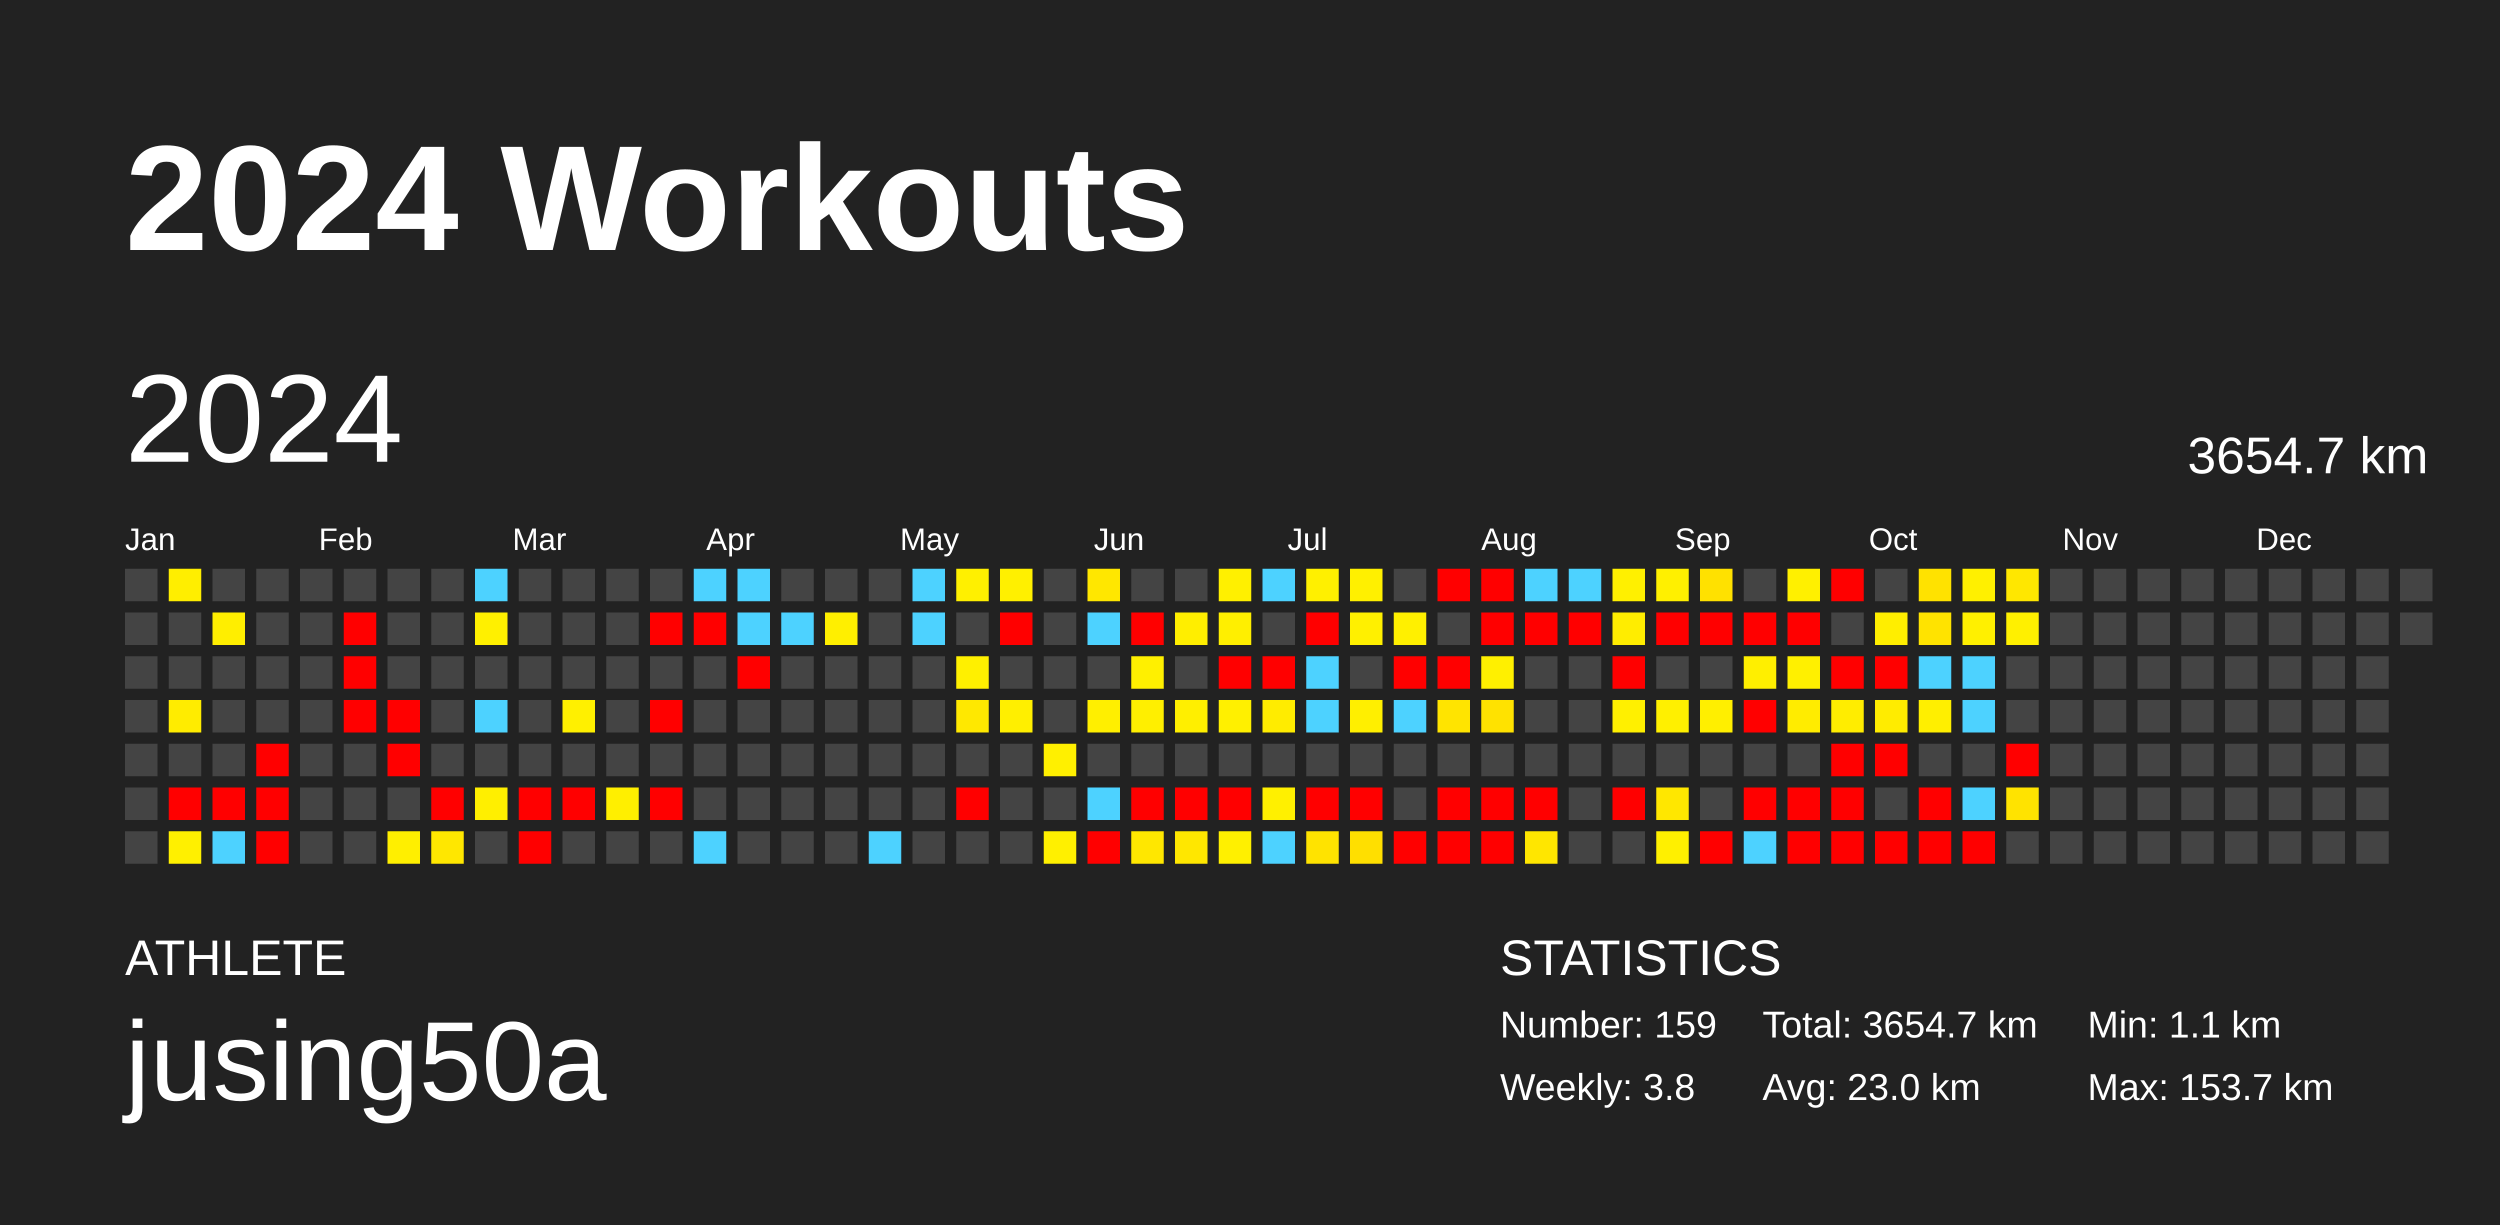
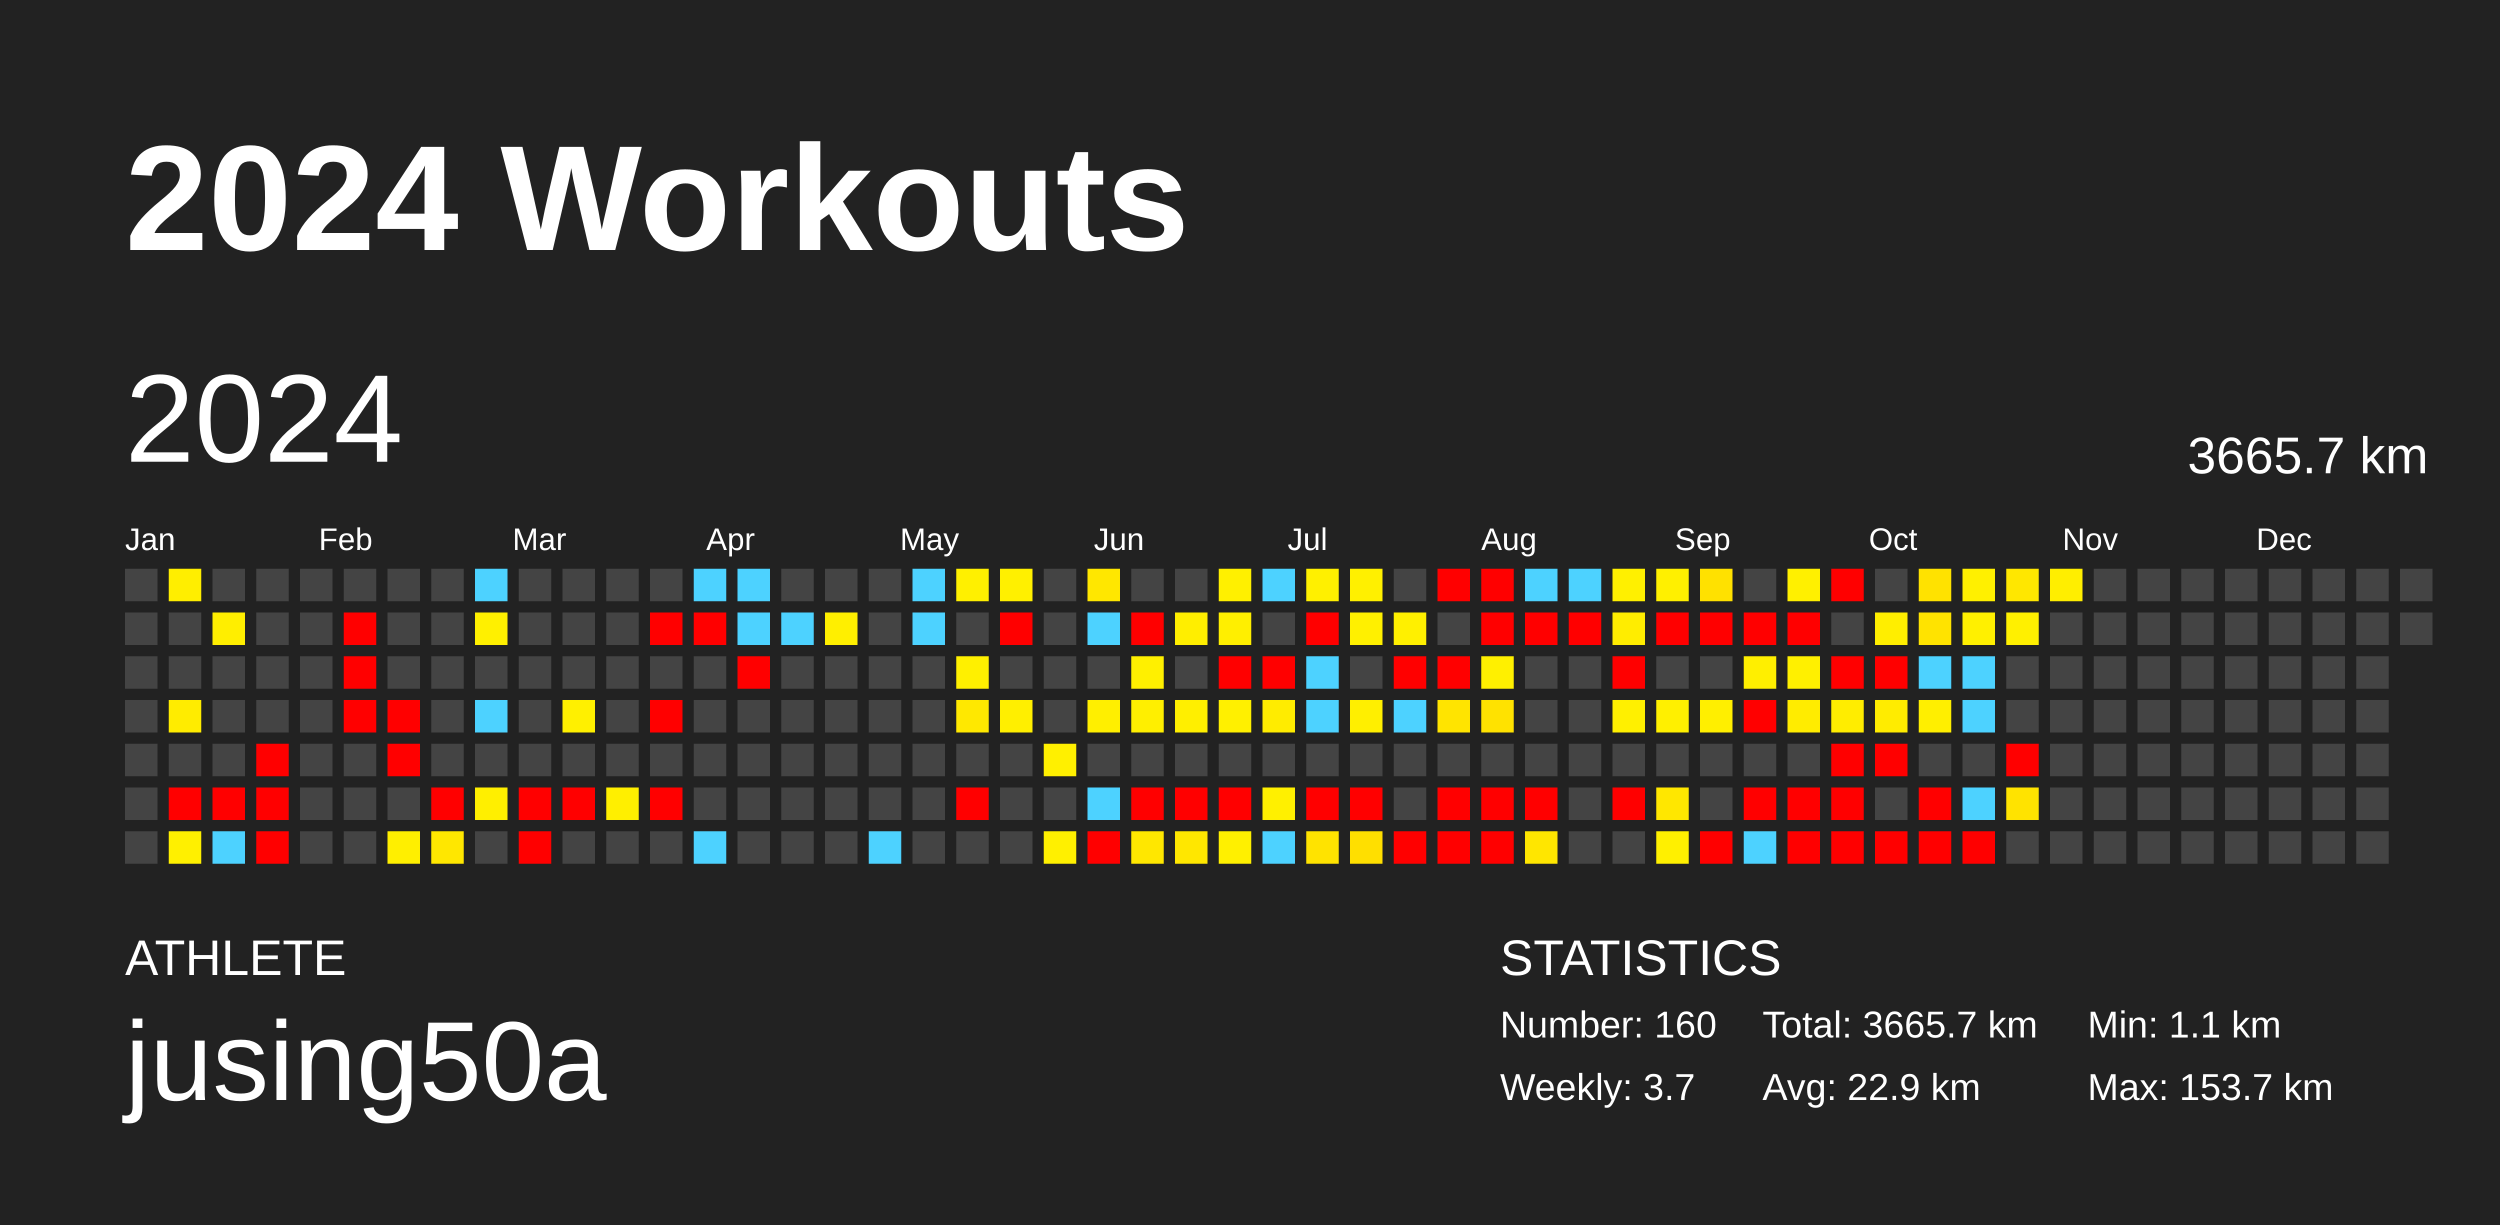
<svg xmlns="http://www.w3.org/2000/svg" baseProfile="full" height="98mm" version="1.1" viewBox="0,0,200,98" width="200mm">
  <defs />
  <rect fill="#222222" height="98" width="200" x="0" y="0" />
  <text fill="#FFFFFF" style="font-size:12px; font-family:Arial; font-weight:bold;" x="10" y="20">2024 Workouts</text>
  <text fill="#FFFFFF" style="font-size:4px; font-family:Arial" x="10" y="78">ATHLETE</text>
  <text fill="#FFFFFF" style="font-size:9px; font-family:Arial" x="10" y="88">jusing50a</text>
  <text fill="#FFFFFF" style="font-size:4px; font-family:Arial" x="120" y="78">STATISTICS</text>
-   <text fill="#FFFFFF" style="font-size:3px; font-family:Arial" x="120" y="83">Number: 159</text>
-   <text fill="#FFFFFF" style="font-size:3px; font-family:Arial" x="120" y="88">Weekly: 3.8</text>
-   <text fill="#FFFFFF" style="font-size:3px; font-family:Arial" x="141" y="83">Total: 3654.7 km</text>
-   <text fill="#FFFFFF" style="font-size:3px; font-family:Arial" x="141" y="88">Avg: 23.0 km</text>
+   <text fill="#FFFFFF" style="font-size:3px; font-family:Arial" x="120" y="83">Number: 160</text>
+   <text fill="#FFFFFF" style="font-size:3px; font-family:Arial" x="120" y="88">Weekly: 3.7</text>
+   <text fill="#FFFFFF" style="font-size:3px; font-family:Arial" x="141" y="83">Total: 3665.7 km</text>
+   <text fill="#FFFFFF" style="font-size:3px; font-family:Arial" x="141" y="88">Avg: 22.9 km</text>
  <text fill="#FFFFFF" style="font-size:3px; font-family:Arial" x="167" y="83">Min: 1.1 km</text>
  <text fill="#FFFFFF" style="font-size:3px; font-family:Arial" x="167" y="88">Max: 153.7 km</text>
  <text dominant-baseline="hanging" fill="#FFFFFF" style="font-size:10.0px; font-family:Arial;" x="10" y="30">2024</text>
-   <text dominant-baseline="hanging" fill="#FFFFFF" style="font-size:4.125px; font-family:Arial;" x="175" y="35">3654.7 km</text>
+   <text dominant-baseline="hanging" fill="#FFFFFF" style="font-size:4.125px; font-family:Arial;" x="175" y="35">3665.7 km</text>
  <text fill="#FFFFFF" style="font-size:2.5px; font-family:Arial" x="10.0" y="44">Jan</text>
  <text fill="#FFFFFF" style="font-size:2.5px; font-family:Arial" x="25.5" y="44">Feb</text>
  <text fill="#FFFFFF" style="font-size:2.5px; font-family:Arial" x="41.0" y="44">Mar</text>
  <text fill="#FFFFFF" style="font-size:2.5px; font-family:Arial" x="56.5" y="44">Apr</text>
  <text fill="#FFFFFF" style="font-size:2.5px; font-family:Arial" x="72.0" y="44">May</text>
  <text fill="#FFFFFF" style="font-size:2.5px; font-family:Arial" x="87.5" y="44">Jun</text>
  <text fill="#FFFFFF" style="font-size:2.5px; font-family:Arial" x="103.0" y="44">Jul</text>
  <text fill="#FFFFFF" style="font-size:2.5px; font-family:Arial" x="118.5" y="44">Aug</text>
  <text fill="#FFFFFF" style="font-size:2.5px; font-family:Arial" x="134.0" y="44">Sep</text>
  <text fill="#FFFFFF" style="font-size:2.5px; font-family:Arial" x="149.5" y="44">Oct</text>
  <text fill="#FFFFFF" style="font-size:2.5px; font-family:Arial" x="165.0" y="44">Nov</text>
  <text fill="#FFFFFF" style="font-size:2.5px; font-family:Arial" x="180.5" y="44">Dec</text>
  <rect fill="#444444" height="2.6" width="2.6" x="10.0" y="45.5" />
  <rect fill="#444444" height="2.6" width="2.6" x="10.0" y="49.0" />
  <rect fill="#444444" height="2.6" width="2.6" x="10.0" y="52.5" />
  <rect fill="#444444" height="2.6" width="2.6" x="10.0" y="56.0" />
  <rect fill="#444444" height="2.6" width="2.6" x="10.0" y="59.5" />
  <rect fill="#444444" height="2.6" width="2.6" x="10.0" y="63.0" />
  <rect fill="#444444" height="2.6" width="2.6" x="10.0" y="66.5" />
  <rect fill="#ffee00" height="2.6" width="2.6" x="13.5" y="45.5" />
  <rect fill="#444444" height="2.6" width="2.6" x="13.5" y="49.0" />
  <rect fill="#444444" height="2.6" width="2.6" x="13.5" y="52.5" />
  <rect fill="#ffec00" height="2.6" width="2.6" x="13.5" y="56.0" />
  <rect fill="#444444" height="2.6" width="2.6" x="13.5" y="59.5" />
  <rect fill="red" height="2.6" width="2.6" x="13.5" y="63.0" />
  <rect fill="#fff000" height="2.6" width="2.6" x="13.5" y="66.5" />
  <rect fill="#444444" height="2.6" width="2.6" x="17.0" y="45.5" />
  <rect fill="#ffee00" height="2.6" width="2.6" x="17.0" y="49.0" />
  <rect fill="#444444" height="2.6" width="2.6" x="17.0" y="52.5" />
  <rect fill="#444444" height="2.6" width="2.6" x="17.0" y="56.0" />
  <rect fill="#444444" height="2.6" width="2.6" x="17.0" y="59.5" />
  <rect fill="red" height="2.6" width="2.6" x="17.0" y="63.0" />
  <rect fill="#4dd2ff" height="2.6" width="2.6" x="17.0" y="66.5" />
  <rect fill="#444444" height="2.6" width="2.6" x="20.5" y="45.5" />
  <rect fill="#444444" height="2.6" width="2.6" x="20.5" y="49.0" />
  <rect fill="#444444" height="2.6" width="2.6" x="20.5" y="52.5" />
  <rect fill="#444444" height="2.6" width="2.6" x="20.5" y="56.0" />
  <rect fill="red" height="2.6" width="2.6" x="20.5" y="59.5" />
  <rect fill="red" height="2.6" width="2.6" x="20.5" y="63.0" />
  <rect fill="red" height="2.6" width="2.6" x="20.5" y="66.5" />
  <rect fill="#444444" height="2.6" width="2.6" x="24.0" y="45.5" />
  <rect fill="#444444" height="2.6" width="2.6" x="24.0" y="49.0" />
  <rect fill="#444444" height="2.6" width="2.6" x="24.0" y="52.5" />
  <rect fill="#444444" height="2.6" width="2.6" x="24.0" y="56.0" />
  <rect fill="#444444" height="2.6" width="2.6" x="24.0" y="59.5" />
  <rect fill="#444444" height="2.6" width="2.6" x="24.0" y="63.0" />
  <rect fill="#444444" height="2.6" width="2.6" x="24.0" y="66.5" />
  <rect fill="#444444" height="2.6" width="2.6" x="27.5" y="45.5" />
  <rect fill="red" height="2.6" width="2.6" x="27.5" y="49.0" />
  <rect fill="red" height="2.6" width="2.6" x="27.5" y="52.5" />
  <rect fill="red" height="2.6" width="2.6" x="27.5" y="56.0" />
  <rect fill="#444444" height="2.6" width="2.6" x="27.5" y="59.5" />
  <rect fill="#444444" height="2.6" width="2.6" x="27.5" y="63.0" />
  <rect fill="#444444" height="2.6" width="2.6" x="27.5" y="66.5" />
  <rect fill="#444444" height="2.6" width="2.6" x="31.0" y="45.5" />
  <rect fill="#444444" height="2.6" width="2.6" x="31.0" y="49.0" />
  <rect fill="#444444" height="2.6" width="2.6" x="31.0" y="52.5" />
  <rect fill="red" height="2.6" width="2.6" x="31.0" y="56.0" />
  <rect fill="red" height="2.6" width="2.6" x="31.0" y="59.5" />
  <rect fill="#444444" height="2.6" width="2.6" x="31.0" y="63.0" />
  <rect fill="#ffef00" height="2.6" width="2.6" x="31.0" y="66.5" />
  <rect fill="#444444" height="2.6" width="2.6" x="34.5" y="45.5" />
  <rect fill="#444444" height="2.6" width="2.6" x="34.5" y="49.0" />
  <rect fill="#444444" height="2.6" width="2.6" x="34.5" y="52.5" />
  <rect fill="#444444" height="2.6" width="2.6" x="34.5" y="56.0" />
  <rect fill="#444444" height="2.6" width="2.6" x="34.5" y="59.5" />
  <rect fill="red" height="2.6" width="2.6" x="34.5" y="63.0" />
  <rect fill="#ffe700" height="2.6" width="2.6" x="34.5" y="66.5" />
  <rect fill="#4dd2ff" height="2.6" width="2.6" x="38.0" y="45.5" />
  <rect fill="#fff000" height="2.6" width="2.6" x="38.0" y="49.0" />
  <rect fill="#444444" height="2.6" width="2.6" x="38.0" y="52.5" />
  <rect fill="#4dd2ff" height="2.6" width="2.6" x="38.0" y="56.0" />
  <rect fill="#444444" height="2.6" width="2.6" x="38.0" y="59.5" />
  <rect fill="#ffef00" height="2.6" width="2.6" x="38.0" y="63.0" />
  <rect fill="#444444" height="2.6" width="2.6" x="38.0" y="66.5" />
  <rect fill="#444444" height="2.6" width="2.6" x="41.5" y="45.5" />
  <rect fill="#444444" height="2.6" width="2.6" x="41.5" y="49.0" />
  <rect fill="#444444" height="2.6" width="2.6" x="41.5" y="52.5" />
  <rect fill="#444444" height="2.6" width="2.6" x="41.5" y="56.0" />
  <rect fill="#444444" height="2.6" width="2.6" x="41.5" y="59.5" />
  <rect fill="red" height="2.6" width="2.6" x="41.5" y="63.0" />
  <rect fill="red" height="2.6" width="2.6" x="41.5" y="66.5" />
  <rect fill="#444444" height="2.6" width="2.6" x="45.0" y="45.5" />
  <rect fill="#444444" height="2.6" width="2.6" x="45.0" y="49.0" />
  <rect fill="#444444" height="2.6" width="2.6" x="45.0" y="52.5" />
  <rect fill="#fff000" height="2.6" width="2.6" x="45.0" y="56.0" />
  <rect fill="#444444" height="2.6" width="2.6" x="45.0" y="59.5" />
  <rect fill="red" height="2.6" width="2.6" x="45.0" y="63.0" />
  <rect fill="#444444" height="2.6" width="2.6" x="45.0" y="66.5" />
  <rect fill="#444444" height="2.6" width="2.6" x="48.5" y="45.5" />
  <rect fill="#444444" height="2.6" width="2.6" x="48.5" y="49.0" />
  <rect fill="#444444" height="2.6" width="2.6" x="48.5" y="52.5" />
  <rect fill="#444444" height="2.6" width="2.6" x="48.5" y="56.0" />
  <rect fill="#444444" height="2.6" width="2.6" x="48.5" y="59.5" />
  <rect fill="#ffef00" height="2.6" width="2.6" x="48.5" y="63.0" />
  <rect fill="#444444" height="2.6" width="2.6" x="48.5" y="66.5" />
  <rect fill="#444444" height="2.6" width="2.6" x="52.0" y="45.5" />
  <rect fill="red" height="2.6" width="2.6" x="52.0" y="49.0" />
  <rect fill="#444444" height="2.6" width="2.6" x="52.0" y="52.5" />
  <rect fill="red" height="2.6" width="2.6" x="52.0" y="56.0" />
  <rect fill="#444444" height="2.6" width="2.6" x="52.0" y="59.5" />
  <rect fill="red" height="2.6" width="2.6" x="52.0" y="63.0" />
  <rect fill="#444444" height="2.6" width="2.6" x="52.0" y="66.5" />
  <rect fill="#4dd2ff" height="2.6" width="2.6" x="55.5" y="45.5" />
  <rect fill="red" height="2.6" width="2.6" x="55.5" y="49.0" />
  <rect fill="#444444" height="2.6" width="2.6" x="55.5" y="52.5" />
  <rect fill="#444444" height="2.6" width="2.6" x="55.5" y="56.0" />
  <rect fill="#444444" height="2.6" width="2.6" x="55.5" y="59.5" />
  <rect fill="#444444" height="2.6" width="2.6" x="55.5" y="63.0" />
  <rect fill="#4dd2ff" height="2.6" width="2.6" x="55.5" y="66.5" />
  <rect fill="#4dd2ff" height="2.6" width="2.6" x="59.0" y="45.5" />
  <rect fill="#4dd2ff" height="2.6" width="2.6" x="59.0" y="49.0" />
  <rect fill="red" height="2.6" width="2.6" x="59.0" y="52.5" />
  <rect fill="#444444" height="2.6" width="2.6" x="59.0" y="56.0" />
  <rect fill="#444444" height="2.6" width="2.6" x="59.0" y="59.5" />
  <rect fill="#444444" height="2.6" width="2.6" x="59.0" y="63.0" />
  <rect fill="#444444" height="2.6" width="2.6" x="59.0" y="66.5" />
  <rect fill="#444444" height="2.6" width="2.6" x="62.5" y="45.5" />
  <rect fill="#4dd2ff" height="2.6" width="2.6" x="62.5" y="49.0" />
  <rect fill="#444444" height="2.6" width="2.6" x="62.5" y="52.5" />
  <rect fill="#444444" height="2.6" width="2.6" x="62.5" y="56.0" />
  <rect fill="#444444" height="2.6" width="2.6" x="62.5" y="59.5" />
  <rect fill="#444444" height="2.6" width="2.6" x="62.5" y="63.0" />
  <rect fill="#444444" height="2.6" width="2.6" x="62.5" y="66.5" />
  <rect fill="#444444" height="2.6" width="2.6" x="66.0" y="45.5" />
  <rect fill="#ffef00" height="2.6" width="2.6" x="66.0" y="49.0" />
  <rect fill="#444444" height="2.6" width="2.6" x="66.0" y="52.5" />
  <rect fill="#444444" height="2.6" width="2.6" x="66.0" y="56.0" />
  <rect fill="#444444" height="2.6" width="2.6" x="66.0" y="59.5" />
  <rect fill="#444444" height="2.6" width="2.6" x="66.0" y="63.0" />
  <rect fill="#444444" height="2.6" width="2.6" x="66.0" y="66.5" />
  <rect fill="#444444" height="2.6" width="2.6" x="69.5" y="45.5" />
  <rect fill="#444444" height="2.6" width="2.6" x="69.5" y="49.0" />
  <rect fill="#444444" height="2.6" width="2.6" x="69.5" y="52.5" />
  <rect fill="#444444" height="2.6" width="2.6" x="69.5" y="56.0" />
  <rect fill="#444444" height="2.6" width="2.6" x="69.5" y="59.5" />
  <rect fill="#444444" height="2.6" width="2.6" x="69.5" y="63.0" />
  <rect fill="#4dd2ff" height="2.6" width="2.6" x="69.5" y="66.5" />
  <rect fill="#4dd2ff" height="2.6" width="2.6" x="73.0" y="45.5" />
  <rect fill="#4dd2ff" height="2.6" width="2.6" x="73.0" y="49.0" />
  <rect fill="#444444" height="2.6" width="2.6" x="73.0" y="52.5" />
  <rect fill="#444444" height="2.6" width="2.6" x="73.0" y="56.0" />
  <rect fill="#444444" height="2.6" width="2.6" x="73.0" y="59.5" />
  <rect fill="#444444" height="2.6" width="2.6" x="73.0" y="63.0" />
  <rect fill="#444444" height="2.6" width="2.6" x="73.0" y="66.5" />
  <rect fill="#fff000" height="2.6" width="2.6" x="76.5" y="45.5" />
  <rect fill="#444444" height="2.6" width="2.6" x="76.5" y="49.0" />
  <rect fill="#fff000" height="2.6" width="2.6" x="76.5" y="52.5" />
  <rect fill="#ffe800" height="2.6" width="2.6" x="76.5" y="56.0" />
  <rect fill="#444444" height="2.6" width="2.6" x="76.5" y="59.5" />
  <rect fill="red" height="2.6" width="2.6" x="76.5" y="63.0" />
  <rect fill="#444444" height="2.6" width="2.6" x="76.5" y="66.5" />
  <rect fill="#fff000" height="2.6" width="2.6" x="80.0" y="45.5" />
  <rect fill="red" height="2.6" width="2.6" x="80.0" y="49.0" />
  <rect fill="#444444" height="2.6" width="2.6" x="80.0" y="52.5" />
  <rect fill="#ffef00" height="2.6" width="2.6" x="80.0" y="56.0" />
  <rect fill="#444444" height="2.6" width="2.6" x="80.0" y="59.5" />
  <rect fill="#444444" height="2.6" width="2.6" x="80.0" y="63.0" />
  <rect fill="#444444" height="2.6" width="2.6" x="80.0" y="66.5" />
  <rect fill="#444444" height="2.6" width="2.6" x="83.5" y="45.5" />
  <rect fill="#444444" height="2.6" width="2.6" x="83.5" y="49.0" />
  <rect fill="#444444" height="2.6" width="2.6" x="83.5" y="52.5" />
  <rect fill="#444444" height="2.6" width="2.6" x="83.5" y="56.0" />
  <rect fill="#fff000" height="2.6" width="2.6" x="83.5" y="59.5" />
  <rect fill="#444444" height="2.6" width="2.6" x="83.5" y="63.0" />
  <rect fill="#fff000" height="2.6" width="2.6" x="83.5" y="66.5" />
  <rect fill="#ffe700" height="2.6" width="2.6" x="87.0" y="45.5" />
  <rect fill="#4dd2ff" height="2.6" width="2.6" x="87.0" y="49.0" />
  <rect fill="#444444" height="2.6" width="2.6" x="87.0" y="52.5" />
  <rect fill="#ffef00" height="2.6" width="2.6" x="87.0" y="56.0" />
  <rect fill="#444444" height="2.6" width="2.6" x="87.0" y="59.5" />
  <rect fill="#4dd2ff" height="2.6" width="2.6" x="87.0" y="63.0" />
  <rect fill="red" height="2.6" width="2.6" x="87.0" y="66.5" />
  <rect fill="#444444" height="2.6" width="2.6" x="90.5" y="45.5" />
  <rect fill="red" height="2.6" width="2.6" x="90.5" y="49.0" />
  <rect fill="#fff000" height="2.6" width="2.6" x="90.5" y="52.5" />
  <rect fill="#ffef00" height="2.6" width="2.6" x="90.5" y="56.0" />
  <rect fill="#444444" height="2.6" width="2.6" x="90.5" y="59.5" />
  <rect fill="red" height="2.6" width="2.6" x="90.5" y="63.0" />
  <rect fill="#ffe700" height="2.6" width="2.6" x="90.5" y="66.5" />
  <rect fill="#444444" height="2.6" width="2.6" x="94.0" y="45.5" />
  <rect fill="#ffee00" height="2.6" width="2.6" x="94.0" y="49.0" />
  <rect fill="#444444" height="2.6" width="2.6" x="94.0" y="52.5" />
  <rect fill="#ffef00" height="2.6" width="2.6" x="94.0" y="56.0" />
  <rect fill="#444444" height="2.6" width="2.6" x="94.0" y="59.5" />
  <rect fill="red" height="2.6" width="2.6" x="94.0" y="63.0" />
  <rect fill="#ffe700" height="2.6" width="2.6" x="94.0" y="66.5" />
  <rect fill="#fff000" height="2.6" width="2.6" x="97.5" y="45.5" />
  <rect fill="#ffef00" height="2.6" width="2.6" x="97.5" y="49.0" />
  <rect fill="red" height="2.6" width="2.6" x="97.5" y="52.5" />
  <rect fill="#fff000" height="2.6" width="2.6" x="97.5" y="56.0" />
  <rect fill="#444444" height="2.6" width="2.6" x="97.5" y="59.5" />
  <rect fill="red" height="2.6" width="2.6" x="97.5" y="63.0" />
  <rect fill="#fff000" height="2.6" width="2.6" x="97.5" y="66.5" />
  <rect fill="#4dd2ff" height="2.6" width="2.6" x="101.0" y="45.5" />
  <rect fill="#444444" height="2.6" width="2.6" x="101.0" y="49.0" />
  <rect fill="red" height="2.6" width="2.6" x="101.0" y="52.5" />
  <rect fill="#ffec00" height="2.6" width="2.6" x="101.0" y="56.0" />
  <rect fill="#444444" height="2.6" width="2.6" x="101.0" y="59.5" />
  <rect fill="#fff000" height="2.6" width="2.6" x="101.0" y="63.0" />
  <rect fill="#4dd2ff" height="2.6" width="2.6" x="101.0" y="66.5" />
  <rect fill="#fff000" height="2.6" width="2.6" x="104.5" y="45.5" />
  <rect fill="red" height="2.6" width="2.6" x="104.5" y="49.0" />
  <rect fill="#4dd2ff" height="2.6" width="2.6" x="104.5" y="52.5" />
  <rect fill="#4dd2ff" height="2.6" width="2.6" x="104.5" y="56.0" />
  <rect fill="#444444" height="2.6" width="2.6" x="104.5" y="59.5" />
  <rect fill="red" height="2.6" width="2.6" x="104.5" y="63.0" />
  <rect fill="#ffe300" height="2.6" width="2.6" x="104.5" y="66.5" />
  <rect fill="#fff000" height="2.6" width="2.6" x="108.0" y="45.5" />
  <rect fill="#fff000" height="2.6" width="2.6" x="108.0" y="49.0" />
  <rect fill="#444444" height="2.6" width="2.6" x="108.0" y="52.5" />
  <rect fill="#ffef00" height="2.6" width="2.6" x="108.0" y="56.0" />
  <rect fill="#444444" height="2.6" width="2.6" x="108.0" y="59.5" />
  <rect fill="red" height="2.6" width="2.6" x="108.0" y="63.0" />
  <rect fill="#ffdf00" height="2.6" width="2.6" x="108.0" y="66.5" />
  <rect fill="#444444" height="2.6" width="2.6" x="111.5" y="45.5" />
  <rect fill="#fff000" height="2.6" width="2.6" x="111.5" y="49.0" />
  <rect fill="red" height="2.6" width="2.6" x="111.5" y="52.5" />
  <rect fill="#4dd2ff" height="2.6" width="2.6" x="111.5" y="56.0" />
  <rect fill="#444444" height="2.6" width="2.6" x="111.5" y="59.5" />
  <rect fill="#444444" height="2.6" width="2.6" x="111.5" y="63.0" />
  <rect fill="red" height="2.6" width="2.6" x="111.5" y="66.5" />
  <rect fill="red" height="2.6" width="2.6" x="115.0" y="45.5" />
  <rect fill="#444444" height="2.6" width="2.6" x="115.0" y="49.0" />
  <rect fill="red" height="2.6" width="2.6" x="115.0" y="52.5" />
  <rect fill="#ffe400" height="2.6" width="2.6" x="115.0" y="56.0" />
  <rect fill="#444444" height="2.6" width="2.6" x="115.0" y="59.5" />
  <rect fill="red" height="2.6" width="2.6" x="115.0" y="63.0" />
  <rect fill="red" height="2.6" width="2.6" x="115.0" y="66.5" />
  <rect fill="red" height="2.6" width="2.6" x="118.5" y="45.5" />
  <rect fill="red" height="2.6" width="2.6" x="118.5" y="49.0" />
  <rect fill="#fff000" height="2.6" width="2.6" x="118.5" y="52.5" />
  <rect fill="#ffe200" height="2.6" width="2.6" x="118.5" y="56.0" />
  <rect fill="#444444" height="2.6" width="2.6" x="118.5" y="59.5" />
  <rect fill="red" height="2.6" width="2.6" x="118.5" y="63.0" />
  <rect fill="red" height="2.6" width="2.6" x="118.5" y="66.5" />
  <rect fill="#4dd2ff" height="2.6" width="2.6" x="122.0" y="45.5" />
  <rect fill="red" height="2.6" width="2.6" x="122.0" y="49.0" />
  <rect fill="#444444" height="2.6" width="2.6" x="122.0" y="52.5" />
  <rect fill="#444444" height="2.6" width="2.6" x="122.0" y="56.0" />
  <rect fill="#444444" height="2.6" width="2.6" x="122.0" y="59.5" />
  <rect fill="red" height="2.6" width="2.6" x="122.0" y="63.0" />
  <rect fill="#ffe600" height="2.6" width="2.6" x="122.0" y="66.5" />
  <rect fill="#4dd2ff" height="2.6" width="2.6" x="125.5" y="45.5" />
  <rect fill="red" height="2.6" width="2.6" x="125.5" y="49.0" />
  <rect fill="#444444" height="2.6" width="2.6" x="125.5" y="52.5" />
  <rect fill="#444444" height="2.6" width="2.6" x="125.5" y="56.0" />
  <rect fill="#444444" height="2.6" width="2.6" x="125.5" y="59.5" />
  <rect fill="#444444" height="2.6" width="2.6" x="125.5" y="63.0" />
  <rect fill="#444444" height="2.6" width="2.6" x="125.5" y="66.5" />
  <rect fill="#fff000" height="2.6" width="2.6" x="129.0" y="45.5" />
  <rect fill="#ffed00" height="2.6" width="2.6" x="129.0" y="49.0" />
  <rect fill="red" height="2.6" width="2.6" x="129.0" y="52.5" />
  <rect fill="#fff000" height="2.6" width="2.6" x="129.0" y="56.0" />
  <rect fill="#444444" height="2.6" width="2.6" x="129.0" y="59.5" />
  <rect fill="red" height="2.6" width="2.6" x="129.0" y="63.0" />
  <rect fill="#444444" height="2.6" width="2.6" x="129.0" y="66.5" />
  <rect fill="#fff000" height="2.6" width="2.6" x="132.5" y="45.5" />
  <rect fill="red" height="2.6" width="2.6" x="132.5" y="49.0" />
  <rect fill="#444444" height="2.6" width="2.6" x="132.5" y="52.5" />
  <rect fill="#fff000" height="2.6" width="2.6" x="132.5" y="56.0" />
  <rect fill="#444444" height="2.6" width="2.6" x="132.5" y="59.5" />
  <rect fill="#ffe700" height="2.6" width="2.6" x="132.5" y="63.0" />
  <rect fill="#fff000" height="2.6" width="2.6" x="132.5" y="66.5" />
  <rect fill="#ffe100" height="2.6" width="2.6" x="136.0" y="45.5" />
  <rect fill="red" height="2.6" width="2.6" x="136.0" y="49.0" />
  <rect fill="#444444" height="2.6" width="2.6" x="136.0" y="52.5" />
  <rect fill="#ffef00" height="2.6" width="2.6" x="136.0" y="56.0" />
  <rect fill="#444444" height="2.6" width="2.6" x="136.0" y="59.5" />
  <rect fill="#444444" height="2.6" width="2.6" x="136.0" y="63.0" />
  <rect fill="red" height="2.6" width="2.6" x="136.0" y="66.5" />
  <rect fill="#444444" height="2.6" width="2.6" x="139.5" y="45.5" />
  <rect fill="red" height="2.6" width="2.6" x="139.5" y="49.0" />
  <rect fill="#ffef00" height="2.6" width="2.6" x="139.5" y="52.5" />
  <rect fill="red" height="2.6" width="2.6" x="139.5" y="56.0" />
  <rect fill="#444444" height="2.6" width="2.6" x="139.5" y="59.5" />
  <rect fill="red" height="2.6" width="2.6" x="139.5" y="63.0" />
  <rect fill="#4dd2ff" height="2.6" width="2.6" x="139.5" y="66.5" />
  <rect fill="#fff000" height="2.6" width="2.6" x="143.0" y="45.5" />
  <rect fill="red" height="2.6" width="2.6" x="143.0" y="49.0" />
  <rect fill="#fff000" height="2.6" width="2.6" x="143.0" y="52.5" />
  <rect fill="#ffec00" height="2.6" width="2.6" x="143.0" y="56.0" />
  <rect fill="#444444" height="2.6" width="2.6" x="143.0" y="59.5" />
  <rect fill="red" height="2.6" width="2.6" x="143.0" y="63.0" />
  <rect fill="red" height="2.6" width="2.6" x="143.0" y="66.5" />
  <rect fill="red" height="2.6" width="2.6" x="146.5" y="45.5" />
  <rect fill="#444444" height="2.6" width="2.6" x="146.5" y="49.0" />
  <rect fill="red" height="2.6" width="2.6" x="146.5" y="52.5" />
  <rect fill="#ffed00" height="2.6" width="2.6" x="146.5" y="56.0" />
  <rect fill="red" height="2.6" width="2.6" x="146.5" y="59.5" />
  <rect fill="red" height="2.6" width="2.6" x="146.5" y="63.0" />
  <rect fill="red" height="2.6" width="2.6" x="146.5" y="66.5" />
  <rect fill="#444444" height="2.6" width="2.6" x="150.0" y="45.5" />
  <rect fill="#ffee00" height="2.6" width="2.6" x="150.0" y="49.0" />
  <rect fill="red" height="2.6" width="2.6" x="150.0" y="52.5" />
  <rect fill="#ffec00" height="2.6" width="2.6" x="150.0" y="56.0" />
  <rect fill="red" height="2.6" width="2.6" x="150.0" y="59.5" />
  <rect fill="#444444" height="2.6" width="2.6" x="150.0" y="63.0" />
  <rect fill="red" height="2.6" width="2.6" x="150.0" y="66.5" />
  <rect fill="#ffe200" height="2.6" width="2.6" x="153.5" y="45.5" />
  <rect fill="#ffe300" height="2.6" width="2.6" x="153.5" y="49.0" />
  <rect fill="#4dd2ff" height="2.6" width="2.6" x="153.5" y="52.5" />
  <rect fill="#ffef00" height="2.6" width="2.6" x="153.5" y="56.0" />
  <rect fill="#444444" height="2.6" width="2.6" x="153.5" y="59.5" />
  <rect fill="red" height="2.6" width="2.6" x="153.5" y="63.0" />
  <rect fill="red" height="2.6" width="2.6" x="153.5" y="66.5" />
  <rect fill="#fff000" height="2.6" width="2.6" x="157.0" y="45.5" />
  <rect fill="#fff000" height="2.6" width="2.6" x="157.0" y="49.0" />
  <rect fill="#4dd2ff" height="2.6" width="2.6" x="157.0" y="52.5" />
  <rect fill="#4dd2ff" height="2.6" width="2.6" x="157.0" y="56.0" />
  <rect fill="#444444" height="2.6" width="2.6" x="157.0" y="59.5" />
  <rect fill="#4dd2ff" height="2.6" width="2.6" x="157.0" y="63.0" />
  <rect fill="red" height="2.6" width="2.6" x="157.0" y="66.5" />
  <rect fill="#ffe700" height="2.6" width="2.6" x="160.5" y="45.5" />
  <rect fill="#fff000" height="2.6" width="2.6" x="160.5" y="49.0" />
  <rect fill="#444444" height="2.6" width="2.6" x="160.5" y="52.5" />
  <rect fill="#444444" height="2.6" width="2.6" x="160.5" y="56.0" />
  <rect fill="red" height="2.6" width="2.6" x="160.5" y="59.5" />
  <rect fill="#ffe300" height="2.6" width="2.6" x="160.5" y="63.0" />
  <rect fill="#444444" height="2.6" width="2.6" x="160.5" y="66.5" />
-   <rect fill="#444444" height="2.6" width="2.6" x="164.0" y="45.5" />
+   <rect fill="#ffee00" height="2.6" width="2.6" x="164.0" y="45.5" />
  <rect fill="#444444" height="2.6" width="2.6" x="164.0" y="49.0" />
  <rect fill="#444444" height="2.6" width="2.6" x="164.0" y="52.5" />
  <rect fill="#444444" height="2.6" width="2.6" x="164.0" y="56.0" />
  <rect fill="#444444" height="2.6" width="2.6" x="164.0" y="59.5" />
  <rect fill="#444444" height="2.6" width="2.6" x="164.0" y="63.0" />
  <rect fill="#444444" height="2.6" width="2.6" x="164.0" y="66.5" />
  <rect fill="#444444" height="2.6" width="2.6" x="167.5" y="45.5" />
  <rect fill="#444444" height="2.6" width="2.6" x="167.5" y="49.0" />
  <rect fill="#444444" height="2.6" width="2.6" x="167.5" y="52.5" />
  <rect fill="#444444" height="2.6" width="2.6" x="167.5" y="56.0" />
  <rect fill="#444444" height="2.6" width="2.6" x="167.5" y="59.5" />
  <rect fill="#444444" height="2.6" width="2.6" x="167.5" y="63.0" />
  <rect fill="#444444" height="2.6" width="2.6" x="167.5" y="66.5" />
  <rect fill="#444444" height="2.6" width="2.6" x="171.0" y="45.5" />
  <rect fill="#444444" height="2.6" width="2.6" x="171.0" y="49.0" />
  <rect fill="#444444" height="2.6" width="2.6" x="171.0" y="52.5" />
  <rect fill="#444444" height="2.6" width="2.6" x="171.0" y="56.0" />
  <rect fill="#444444" height="2.6" width="2.6" x="171.0" y="59.5" />
  <rect fill="#444444" height="2.6" width="2.6" x="171.0" y="63.0" />
  <rect fill="#444444" height="2.6" width="2.6" x="171.0" y="66.5" />
  <rect fill="#444444" height="2.6" width="2.6" x="174.5" y="45.5" />
  <rect fill="#444444" height="2.6" width="2.6" x="174.5" y="49.0" />
  <rect fill="#444444" height="2.6" width="2.6" x="174.5" y="52.5" />
  <rect fill="#444444" height="2.6" width="2.6" x="174.5" y="56.0" />
  <rect fill="#444444" height="2.6" width="2.6" x="174.5" y="59.5" />
  <rect fill="#444444" height="2.6" width="2.6" x="174.5" y="63.0" />
  <rect fill="#444444" height="2.6" width="2.6" x="174.5" y="66.5" />
  <rect fill="#444444" height="2.6" width="2.6" x="178.0" y="45.5" />
  <rect fill="#444444" height="2.6" width="2.6" x="178.0" y="49.0" />
  <rect fill="#444444" height="2.6" width="2.6" x="178.0" y="52.5" />
  <rect fill="#444444" height="2.6" width="2.6" x="178.0" y="56.0" />
  <rect fill="#444444" height="2.6" width="2.6" x="178.0" y="59.5" />
  <rect fill="#444444" height="2.6" width="2.6" x="178.0" y="63.0" />
  <rect fill="#444444" height="2.6" width="2.6" x="178.0" y="66.5" />
  <rect fill="#444444" height="2.6" width="2.6" x="181.5" y="45.5" />
  <rect fill="#444444" height="2.6" width="2.6" x="181.5" y="49.0" />
  <rect fill="#444444" height="2.6" width="2.6" x="181.5" y="52.5" />
  <rect fill="#444444" height="2.6" width="2.6" x="181.5" y="56.0" />
  <rect fill="#444444" height="2.6" width="2.6" x="181.5" y="59.5" />
  <rect fill="#444444" height="2.6" width="2.6" x="181.5" y="63.0" />
  <rect fill="#444444" height="2.6" width="2.6" x="181.5" y="66.5" />
  <rect fill="#444444" height="2.6" width="2.6" x="185.0" y="45.5" />
  <rect fill="#444444" height="2.6" width="2.6" x="185.0" y="49.0" />
  <rect fill="#444444" height="2.6" width="2.6" x="185.0" y="52.5" />
  <rect fill="#444444" height="2.6" width="2.6" x="185.0" y="56.0" />
  <rect fill="#444444" height="2.6" width="2.6" x="185.0" y="59.5" />
  <rect fill="#444444" height="2.6" width="2.6" x="185.0" y="63.0" />
  <rect fill="#444444" height="2.6" width="2.6" x="185.0" y="66.5" />
  <rect fill="#444444" height="2.6" width="2.6" x="188.5" y="45.5" />
  <rect fill="#444444" height="2.6" width="2.6" x="188.5" y="49.0" />
  <rect fill="#444444" height="2.6" width="2.6" x="188.5" y="52.5" />
  <rect fill="#444444" height="2.6" width="2.6" x="188.5" y="56.0" />
  <rect fill="#444444" height="2.6" width="2.6" x="188.5" y="59.5" />
  <rect fill="#444444" height="2.6" width="2.6" x="188.5" y="63.0" />
  <rect fill="#444444" height="2.6" width="2.6" x="188.5" y="66.5" />
  <rect fill="#444444" height="2.6" width="2.6" x="192.0" y="45.5" />
  <rect fill="#444444" height="2.6" width="2.6" x="192.0" y="49.0" />
</svg>
